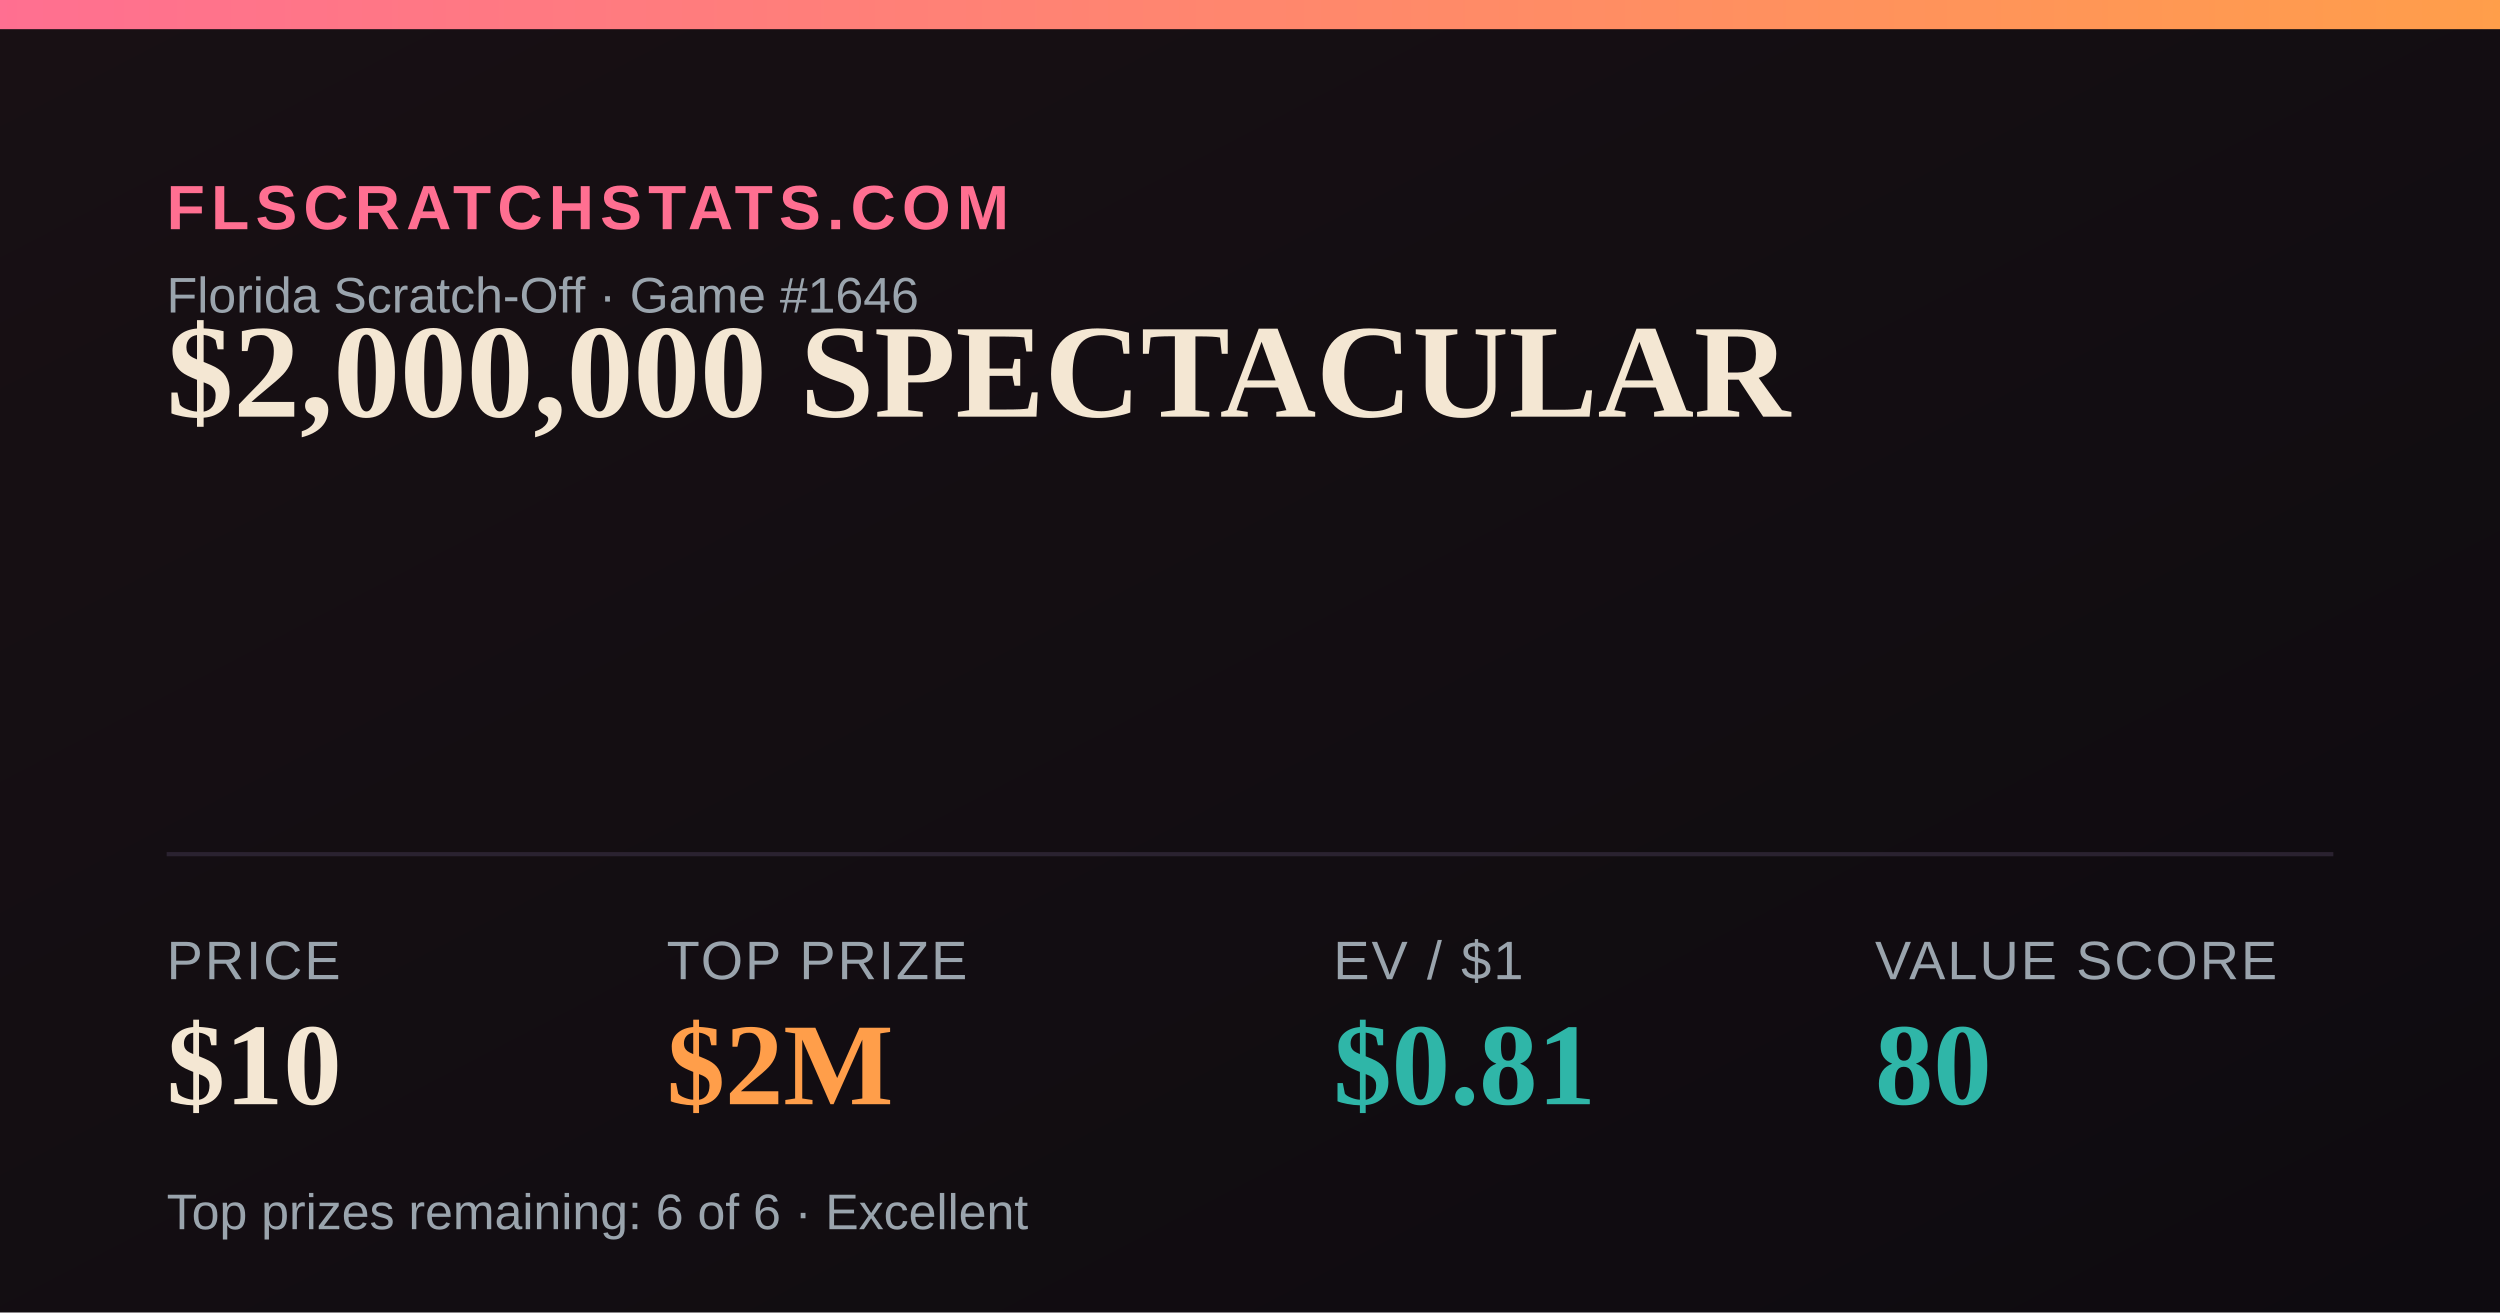
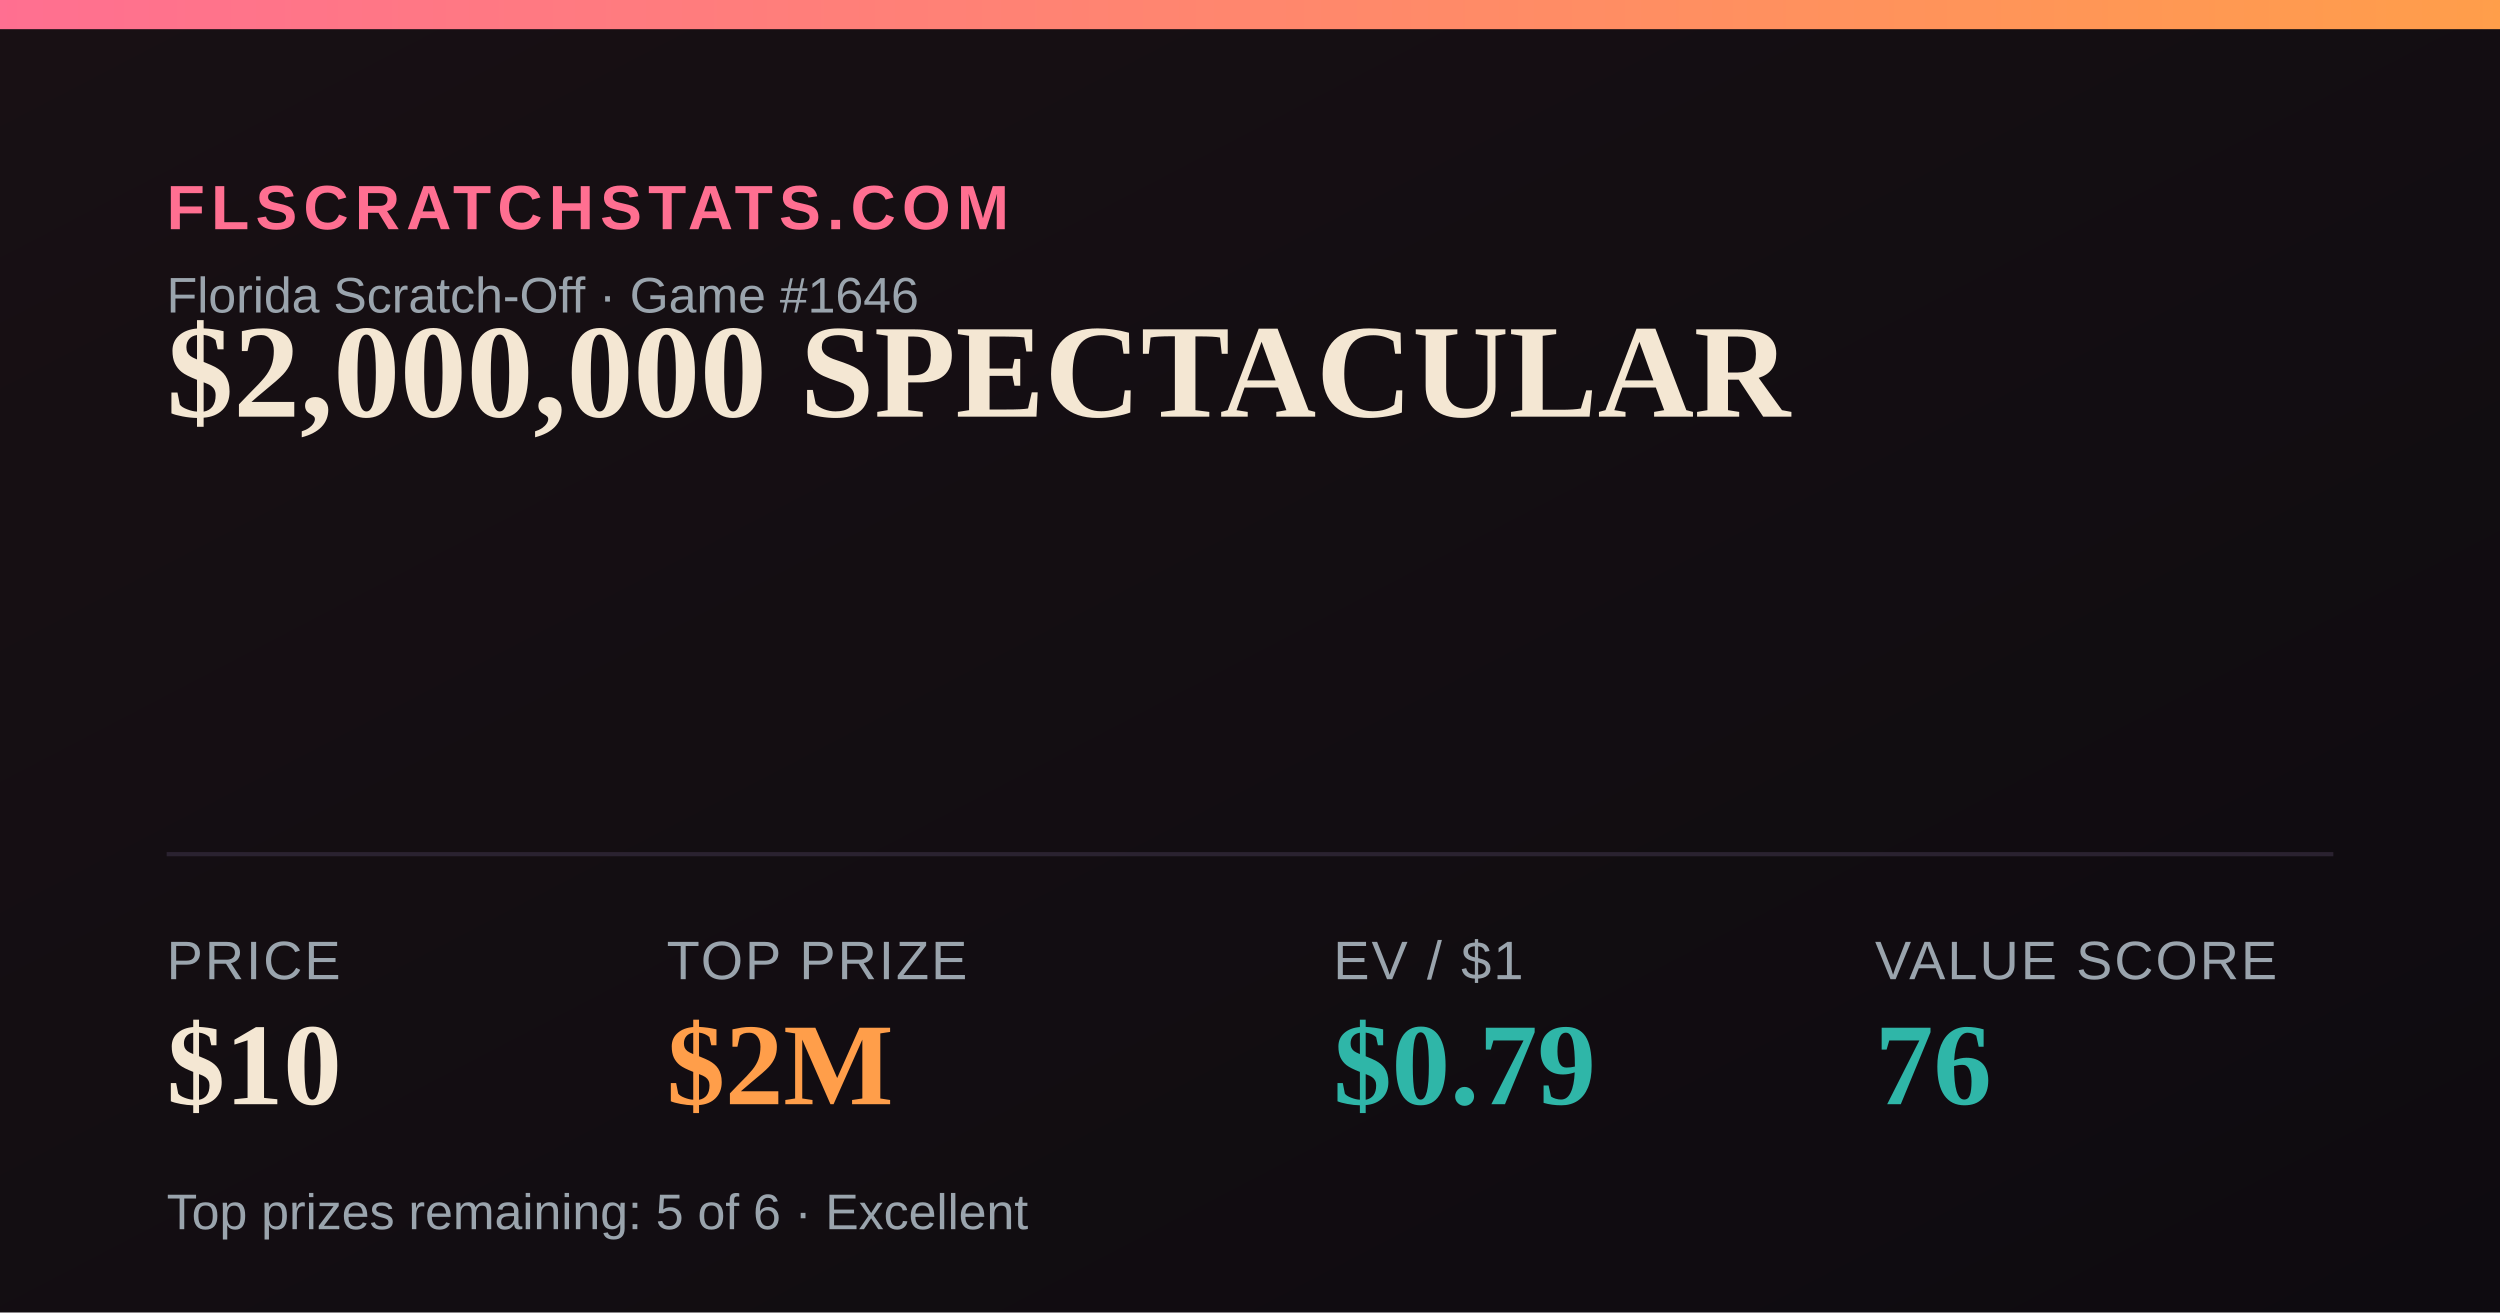
<svg xmlns="http://www.w3.org/2000/svg" width="1200" height="630" viewBox="0 0 1200 630">
  <defs>
    <linearGradient id="bg" x1="0" y1="0" x2="1" y2="1">
      <stop offset="0" stop-color="#181014" />
      <stop offset="1" stop-color="#0e0b10" />
    </linearGradient>
    <linearGradient id="accent" x1="0" y1="0" x2="1" y2="0">
      <stop offset="0" stop-color="#FF6F91" />
      <stop offset="1" stop-color="#FF9E4A" />
    </linearGradient>
  </defs>
  <rect width="1200" height="630" fill="url(#bg)" />
  <rect x="0" y="0" width="1200" height="14" fill="url(#accent)" />
  <text x="80" y="110" font-family="Arial,Helvetica,sans-serif" font-size="30" fill="#FF6F91" letter-spacing="3" font-weight="700">FLSCRATCHSTATS.COM</text>
  <text x="80" y="150" font-family="Arial,Helvetica,sans-serif" font-size="24" fill="#9aa4ad">Florida Scratch-Off · Game #1646</text>
  <text x="80" y="200" font-family="Georgia,'Times New Roman',serif" font-size="64" font-weight="700" fill="#F4E7D3">$2,000,000 SPECTACULAR</text>
  <line x1="80" y1="410" x2="1120" y2="410" stroke="#2a2230" stroke-width="2" />
  <text x="80" y="470" font-family="Arial,Helvetica,sans-serif" font-size="26" fill="#9aa4ad" letter-spacing="1">PRICE</text>
  <text x="80" y="530" font-family="Georgia,'Times New Roman',serif" font-size="56" font-weight="700" fill="#F4E7D3">$10</text>
  <text x="320" y="470" font-family="Arial,Helvetica,sans-serif" font-size="26" fill="#9aa4ad" letter-spacing="1">TOP PRIZE</text>
  <text x="320" y="530" font-family="Georgia,'Times New Roman',serif" font-size="56" font-weight="700" fill="#FF9E4A">$2M</text>
  <text x="640" y="470" font-family="Arial,Helvetica,sans-serif" font-size="26" fill="#9aa4ad" letter-spacing="1">EV / $1</text>
-   <text x="640" y="530" font-family="Georgia,'Times New Roman',serif" font-size="56" font-weight="700" fill="#2FB6A8">$0.81</text>
+   <text x="640" y="530" font-family="Georgia,'Times New Roman',serif" font-size="56" font-weight="700" fill="#2FB6A8">$0.79</text>
  <text x="900" y="470" font-family="Arial,Helvetica,sans-serif" font-size="26" fill="#9aa4ad" letter-spacing="1">VALUE SCORE</text>
-   <text x="900" y="530" font-family="Georgia,'Times New Roman',serif" font-size="56" font-weight="700" fill="#2FB6A8">80</text>
-   <text x="80" y="590" font-family="Arial,Helvetica,sans-serif" font-size="24" fill="#9aa4ad">Top prizes remaining: 6 of 6 · Excellent</text>
+   <text x="900" y="530" font-family="Georgia,'Times New Roman',serif" font-size="56" font-weight="700" fill="#2FB6A8">76</text>
+   <text x="80" y="590" font-family="Arial,Helvetica,sans-serif" font-size="24" fill="#9aa4ad">Top prizes remaining: 5 of 6 · Excellent</text>
</svg>
